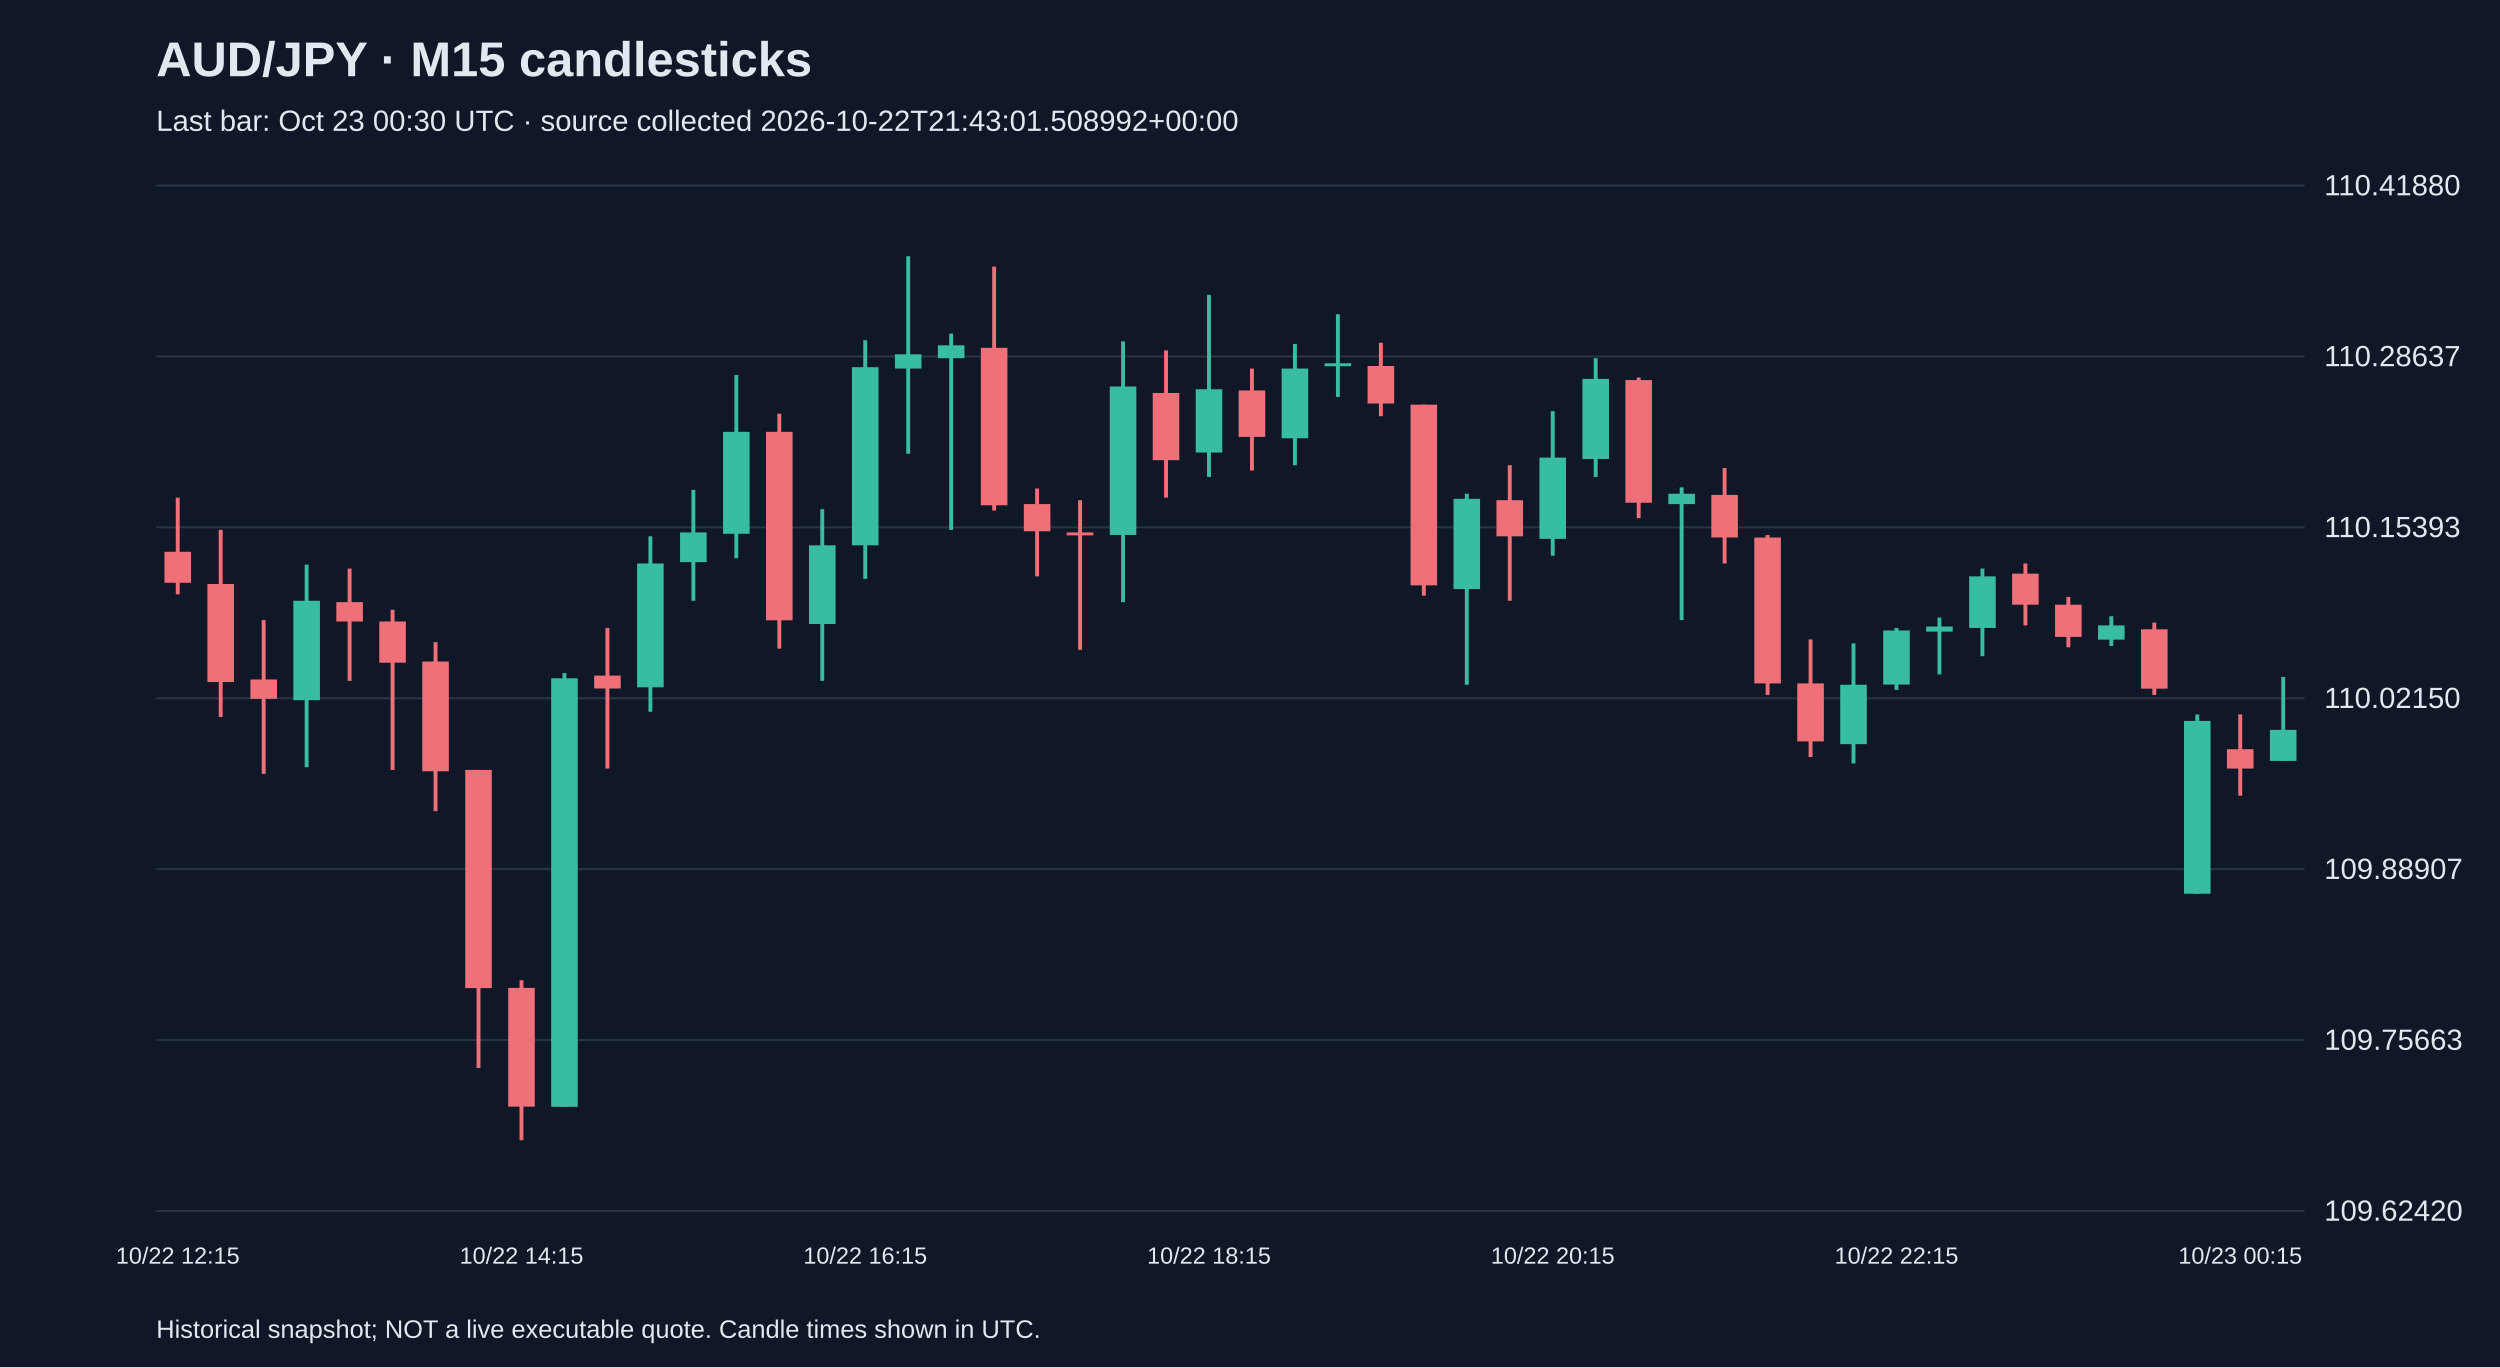
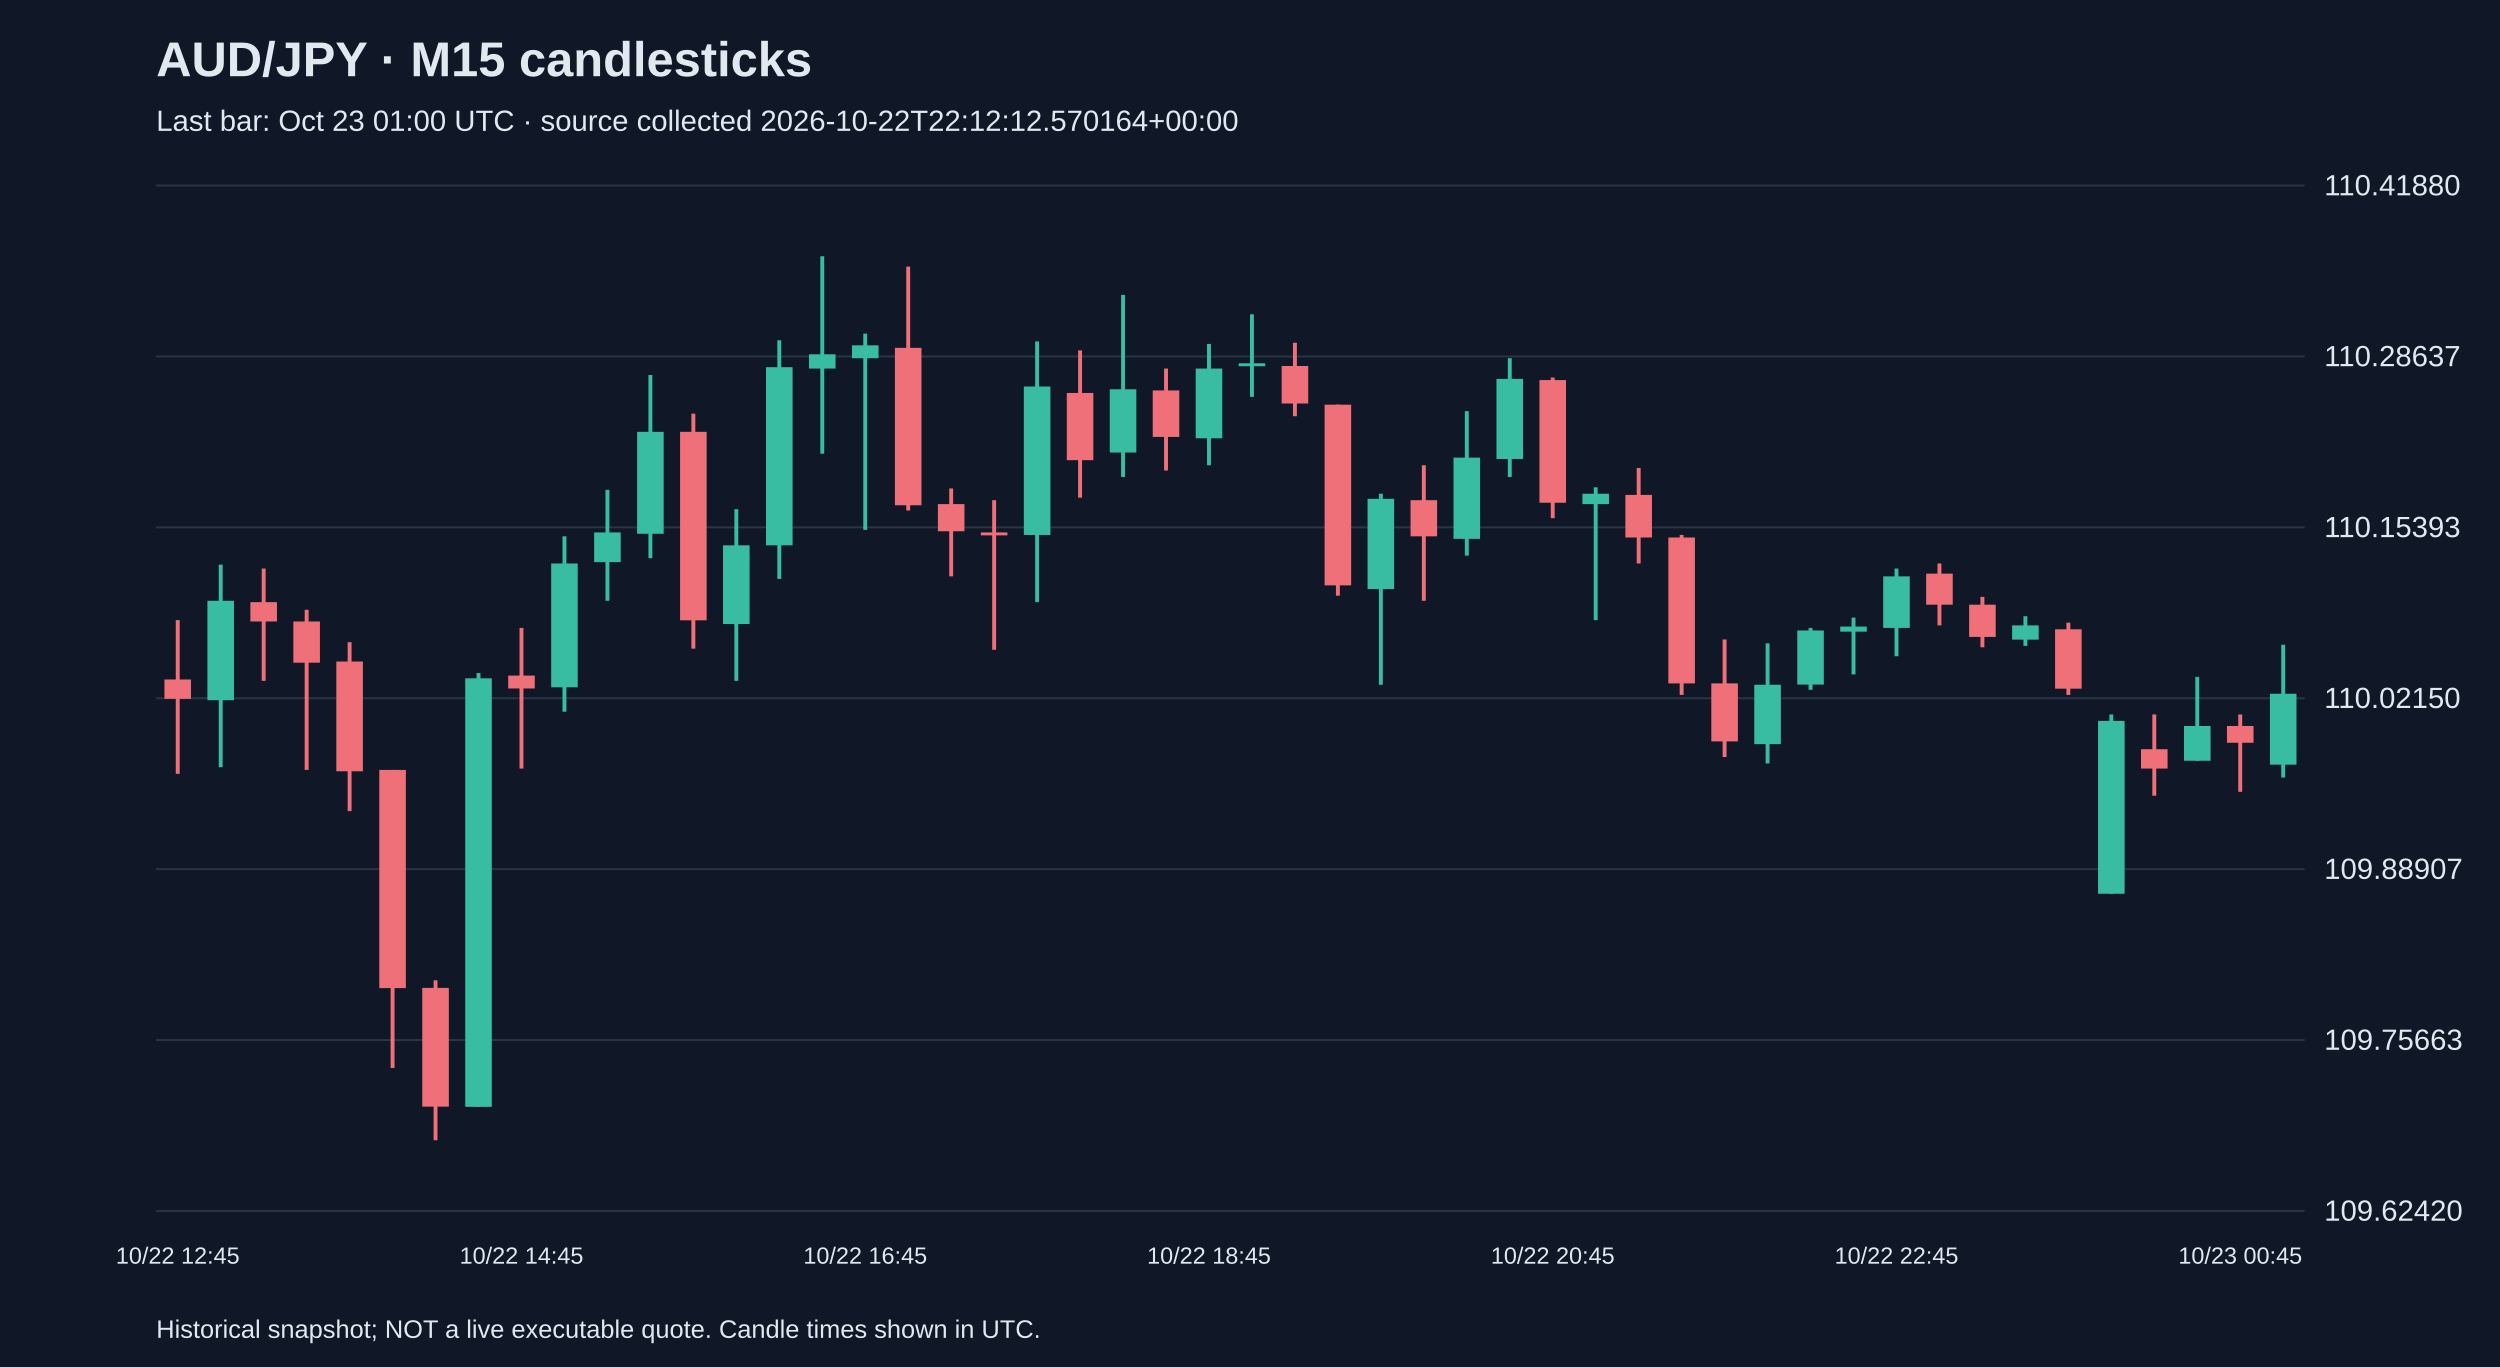
<svg xmlns="http://www.w3.org/2000/svg" viewBox="0 0 1280 700">
  <rect width="100%" height="100%" fill="#101827" />
  <style>text{font-family:Arial,sans-serif;fill:#e2e8f0}</style>
  <text x="80" y="39" font-size="25" font-weight="bold">AUD/JPY · M15 candlesticks</text>
-   <text x="80" y="67" font-size="15" fill="#a6b1c5">Last bar: Oct 23 00:30 UTC · source collected 2026-10-22T21:43:01.508992+00:00</text>
+   <text x="80" y="67" font-size="15" fill="#a6b1c5">Last bar: Oct 23 01:00 UTC · source collected 2026-10-22T22:12:12.570164+00:00</text>
  <line x1="80" y1="620.0" x2="1180" y2="620.0" stroke="#283548" />
  <text x="1190" y="625.0" font-size="15">109.62420</text>
  <line x1="80" y1="532.5" x2="1180" y2="532.5" stroke="#283548" />
  <text x="1190" y="537.5" font-size="15">109.75663</text>
  <line x1="80" y1="445.0" x2="1180" y2="445.0" stroke="#283548" />
  <text x="1190" y="450.0" font-size="15">109.88907</text>
  <line x1="80" y1="357.5" x2="1180" y2="357.5" stroke="#283548" />
  <text x="1190" y="362.5" font-size="15">110.02150</text>
  <line x1="80" y1="270.0" x2="1180" y2="270.0" stroke="#283548" />
  <text x="1190" y="275.0" font-size="15">110.15393</text>
  <line x1="80" y1="182.5" x2="1180" y2="182.5" stroke="#283548" />
  <text x="1190" y="187.5" font-size="15">110.28637</text>
  <line x1="80" y1="95.0" x2="1180" y2="95.0" stroke="#283548" />
  <text x="1190" y="100.0" font-size="15">110.41880</text>
-   <line x1="91.0" y1="254.8" x2="91.0" y2="304.3" stroke="#f07079" stroke-width="2" />
-   <rect x="84.2" y="282.5" width="13.6" height="15.9" fill="#f07079" />
-   <text x="91.0" y="647" text-anchor="middle" font-size="12">10/22 12:15</text>
-   <line x1="113.0" y1="271.3" x2="113.0" y2="367.1" stroke="#f07079" stroke-width="2" />
-   <rect x="106.2" y="299.0" width="13.6" height="50.2" fill="#f07079" />
-   <line x1="135.0" y1="317.5" x2="135.0" y2="396.2" stroke="#f07079" stroke-width="2" />
-   <rect x="128.2" y="347.9" width="13.6" height="9.9" fill="#f07079" />
-   <line x1="157.0" y1="289.1" x2="157.0" y2="392.8" stroke="#38bca2" stroke-width="2" />
-   <rect x="150.2" y="307.6" width="13.6" height="50.9" fill="#38bca2" />
-   <line x1="179.0" y1="291.1" x2="179.0" y2="348.6" stroke="#f07079" stroke-width="2" />
-   <rect x="172.2" y="308.3" width="13.6" height="9.9" fill="#f07079" />
-   <line x1="201.0" y1="312.2" x2="201.0" y2="394.2" stroke="#f07079" stroke-width="2" />
-   <rect x="194.2" y="318.2" width="13.6" height="21.1" fill="#f07079" />
-   <line x1="223.0" y1="328.8" x2="223.0" y2="415.3" stroke="#f07079" stroke-width="2" />
-   <rect x="216.2" y="338.7" width="13.6" height="56.2" fill="#f07079" />
-   <line x1="245.0" y1="394.2" x2="245.0" y2="546.8" stroke="#f07079" stroke-width="2" />
-   <rect x="238.2" y="394.2" width="13.6" height="111.7" fill="#f07079" />
-   <line x1="267.0" y1="501.9" x2="267.0" y2="583.8" stroke="#f07079" stroke-width="2" />
-   <rect x="260.2" y="505.8" width="13.6" height="60.8" fill="#f07079" />
-   <text x="267.0" y="647" text-anchor="middle" font-size="12">10/22 14:15</text>
-   <line x1="289.0" y1="344.6" x2="289.0" y2="566.6" stroke="#38bca2" stroke-width="2" />
-   <rect x="282.2" y="347.3" width="13.6" height="219.4" fill="#38bca2" />
-   <line x1="311.0" y1="321.5" x2="311.0" y2="393.5" stroke="#f07079" stroke-width="2" />
-   <rect x="304.2" y="345.9" width="13.6" height="6.6" fill="#f07079" />
-   <line x1="333.0" y1="274.6" x2="333.0" y2="364.4" stroke="#38bca2" stroke-width="2" />
-   <rect x="326.2" y="288.5" width="13.6" height="63.4" fill="#38bca2" />
-   <line x1="355.0" y1="250.8" x2="355.0" y2="307.6" stroke="#38bca2" stroke-width="2" />
-   <rect x="348.2" y="272.6" width="13.6" height="15.2" fill="#38bca2" />
-   <line x1="377.0" y1="192.0" x2="377.0" y2="285.8" stroke="#38bca2" stroke-width="2" />
-   <rect x="370.2" y="221.1" width="13.6" height="52.2" fill="#38bca2" />
-   <line x1="399.0" y1="211.8" x2="399.0" y2="332.1" stroke="#f07079" stroke-width="2" />
-   <rect x="392.2" y="221.1" width="13.6" height="96.5" fill="#f07079" />
-   <line x1="421.0" y1="260.7" x2="421.0" y2="348.6" stroke="#38bca2" stroke-width="2" />
-   <rect x="414.2" y="279.2" width="13.6" height="40.3" fill="#38bca2" />
-   <line x1="443.0" y1="174.2" x2="443.0" y2="296.4" stroke="#38bca2" stroke-width="2" />
-   <rect x="436.2" y="188.0" width="13.6" height="91.2" fill="#38bca2" />
-   <text x="443.0" y="647" text-anchor="middle" font-size="12">10/22 16:15</text>
-   <line x1="465.0" y1="131.2" x2="465.0" y2="232.3" stroke="#38bca2" stroke-width="2" />
-   <rect x="458.2" y="181.4" width="13.6" height="7.3" fill="#38bca2" />
-   <line x1="487.0" y1="170.8" x2="487.0" y2="271.3" stroke="#38bca2" stroke-width="2" />
-   <rect x="480.2" y="176.8" width="13.6" height="6.6" fill="#38bca2" />
-   <line x1="509.0" y1="136.5" x2="509.0" y2="261.4" stroke="#f07079" stroke-width="2" />
-   <rect x="502.2" y="178.1" width="13.6" height="80.6" fill="#f07079" />
-   <line x1="531.0" y1="250.1" x2="531.0" y2="295.1" stroke="#f07079" stroke-width="2" />
-   <rect x="524.2" y="258.1" width="13.6" height="13.9" fill="#f07079" />
-   <line x1="553.0" y1="256.1" x2="553.0" y2="332.7" stroke="#f07079" stroke-width="2" />
-   <rect x="546.2" y="272.6" width="13.6" height="1.5" fill="#f07079" />
-   <line x1="575.0" y1="174.8" x2="575.0" y2="308.3" stroke="#38bca2" stroke-width="2" />
-   <rect x="568.2" y="197.9" width="13.6" height="76.0" fill="#38bca2" />
-   <line x1="597.0" y1="179.4" x2="597.0" y2="254.8" stroke="#f07079" stroke-width="2" />
-   <rect x="590.2" y="201.2" width="13.6" height="34.4" fill="#f07079" />
-   <line x1="619.0" y1="151.0" x2="619.0" y2="244.2" stroke="#38bca2" stroke-width="2" />
-   <rect x="612.2" y="199.3" width="13.6" height="32.4" fill="#38bca2" />
-   <text x="619.0" y="647" text-anchor="middle" font-size="12">10/22 18:15</text>
-   <line x1="641.0" y1="188.7" x2="641.0" y2="240.9" stroke="#f07079" stroke-width="2" />
-   <rect x="634.2" y="199.9" width="13.6" height="23.8" fill="#f07079" />
-   <line x1="663.0" y1="176.1" x2="663.0" y2="238.2" stroke="#38bca2" stroke-width="2" />
-   <rect x="656.2" y="188.7" width="13.6" height="35.7" fill="#38bca2" />
-   <line x1="685.0" y1="160.9" x2="685.0" y2="203.2" stroke="#38bca2" stroke-width="2" />
-   <rect x="678.2" y="186.0" width="13.6" height="1.5" fill="#38bca2" />
-   <line x1="707.0" y1="175.5" x2="707.0" y2="213.1" stroke="#f07079" stroke-width="2" />
-   <rect x="700.2" y="187.4" width="13.6" height="19.2" fill="#f07079" />
-   <line x1="729.0" y1="207.2" x2="729.0" y2="305.0" stroke="#f07079" stroke-width="2" />
-   <rect x="722.2" y="207.2" width="13.6" height="92.5" fill="#f07079" />
-   <line x1="751.0" y1="252.8" x2="751.0" y2="350.6" stroke="#38bca2" stroke-width="2" />
-   <rect x="744.2" y="255.4" width="13.6" height="46.2" fill="#38bca2" />
-   <line x1="773.0" y1="238.2" x2="773.0" y2="307.6" stroke="#f07079" stroke-width="2" />
-   <rect x="766.2" y="256.1" width="13.6" height="18.5" fill="#f07079" />
-   <line x1="795.0" y1="210.5" x2="795.0" y2="284.5" stroke="#38bca2" stroke-width="2" />
-   <rect x="788.2" y="234.3" width="13.6" height="41.6" fill="#38bca2" />
-   <text x="795.0" y="647" text-anchor="middle" font-size="12">10/22 20:15</text>
-   <line x1="817.0" y1="183.4" x2="817.0" y2="244.2" stroke="#38bca2" stroke-width="2" />
-   <rect x="810.2" y="194.0" width="13.6" height="41.0" fill="#38bca2" />
-   <line x1="839.0" y1="193.3" x2="839.0" y2="265.3" stroke="#f07079" stroke-width="2" />
-   <rect x="832.2" y="194.6" width="13.6" height="62.8" fill="#f07079" />
-   <line x1="861.0" y1="249.5" x2="861.0" y2="317.5" stroke="#38bca2" stroke-width="2" />
-   <rect x="854.2" y="252.8" width="13.6" height="5.3" fill="#38bca2" />
-   <line x1="883.0" y1="239.6" x2="883.0" y2="288.5" stroke="#f07079" stroke-width="2" />
-   <rect x="876.2" y="253.4" width="13.6" height="21.8" fill="#f07079" />
-   <line x1="905.0" y1="273.9" x2="905.0" y2="355.8" stroke="#f07079" stroke-width="2" />
-   <rect x="898.2" y="275.2" width="13.6" height="74.7" fill="#f07079" />
-   <line x1="927.0" y1="327.4" x2="927.0" y2="387.6" stroke="#f07079" stroke-width="2" />
-   <rect x="920.2" y="349.9" width="13.6" height="29.7" fill="#f07079" />
-   <line x1="949.0" y1="329.4" x2="949.0" y2="390.9" stroke="#38bca2" stroke-width="2" />
-   <rect x="942.2" y="350.6" width="13.6" height="30.4" fill="#38bca2" />
-   <line x1="971.0" y1="321.5" x2="971.0" y2="353.2" stroke="#38bca2" stroke-width="2" />
-   <rect x="964.2" y="322.8" width="13.6" height="27.7" fill="#38bca2" />
-   <text x="971.0" y="647" text-anchor="middle" font-size="12">10/22 22:15</text>
-   <line x1="993.0" y1="316.2" x2="993.0" y2="345.3" stroke="#38bca2" stroke-width="2" />
-   <rect x="986.2" y="320.8" width="13.6" height="2.6" fill="#38bca2" />
-   <line x1="1015.0" y1="291.1" x2="1015.0" y2="336.0" stroke="#38bca2" stroke-width="2" />
-   <rect x="1008.2" y="295.1" width="13.6" height="26.4" fill="#38bca2" />
-   <line x1="1037.0" y1="288.5" x2="1037.0" y2="320.2" stroke="#f07079" stroke-width="2" />
-   <rect x="1030.2" y="293.7" width="13.6" height="15.9" fill="#f07079" />
-   <line x1="1059.0" y1="305.6" x2="1059.0" y2="331.4" stroke="#f07079" stroke-width="2" />
-   <rect x="1052.2" y="309.6" width="13.6" height="16.5" fill="#f07079" />
-   <line x1="1081.0" y1="315.5" x2="1081.0" y2="330.7" stroke="#38bca2" stroke-width="2" />
-   <rect x="1074.2" y="320.2" width="13.6" height="7.3" fill="#38bca2" />
-   <line x1="1103.0" y1="318.8" x2="1103.0" y2="355.8" stroke="#f07079" stroke-width="2" />
-   <rect x="1096.2" y="322.2" width="13.6" height="30.4" fill="#f07079" />
-   <line x1="1125.0" y1="365.8" x2="1125.0" y2="457.6" stroke="#38bca2" stroke-width="2" />
-   <rect x="1118.2" y="369.1" width="13.6" height="88.5" fill="#38bca2" />
-   <line x1="1147.0" y1="365.8" x2="1147.0" y2="407.4" stroke="#f07079" stroke-width="2" />
-   <rect x="1140.2" y="383.6" width="13.6" height="9.9" fill="#f07079" />
-   <text x="1147.0" y="647" text-anchor="middle" font-size="12">10/23 00:15</text>
-   <line x1="1169.0" y1="346.6" x2="1169.0" y2="389.5" stroke="#38bca2" stroke-width="2" />
-   <rect x="1162.2" y="373.7" width="13.6" height="15.9" fill="#38bca2" />
+   <line x1="91.0" y1="317.5" x2="91.0" y2="396.2" stroke="#f07079" stroke-width="2" />
+   <rect x="84.2" y="347.9" width="13.6" height="9.9" fill="#f07079" />
+   <text x="91.0" y="647" text-anchor="middle" font-size="12">10/22 12:45</text>
+   <line x1="113.0" y1="289.1" x2="113.0" y2="392.8" stroke="#38bca2" stroke-width="2" />
+   <rect x="106.2" y="307.6" width="13.6" height="50.9" fill="#38bca2" />
+   <line x1="135.0" y1="291.1" x2="135.0" y2="348.6" stroke="#f07079" stroke-width="2" />
+   <rect x="128.2" y="308.3" width="13.6" height="9.9" fill="#f07079" />
+   <line x1="157.0" y1="312.2" x2="157.0" y2="394.2" stroke="#f07079" stroke-width="2" />
+   <rect x="150.2" y="318.2" width="13.6" height="21.1" fill="#f07079" />
+   <line x1="179.0" y1="328.8" x2="179.0" y2="415.3" stroke="#f07079" stroke-width="2" />
+   <rect x="172.2" y="338.7" width="13.6" height="56.2" fill="#f07079" />
+   <line x1="201.0" y1="394.2" x2="201.0" y2="546.8" stroke="#f07079" stroke-width="2" />
+   <rect x="194.2" y="394.2" width="13.6" height="111.7" fill="#f07079" />
+   <line x1="223.0" y1="501.9" x2="223.0" y2="583.8" stroke="#f07079" stroke-width="2" />
+   <rect x="216.2" y="505.8" width="13.6" height="60.8" fill="#f07079" />
+   <line x1="245.0" y1="344.6" x2="245.0" y2="566.6" stroke="#38bca2" stroke-width="2" />
+   <rect x="238.2" y="347.3" width="13.6" height="219.4" fill="#38bca2" />
+   <line x1="267.0" y1="321.5" x2="267.0" y2="393.5" stroke="#f07079" stroke-width="2" />
+   <rect x="260.2" y="345.9" width="13.6" height="6.6" fill="#f07079" />
+   <text x="267.0" y="647" text-anchor="middle" font-size="12">10/22 14:45</text>
+   <line x1="289.0" y1="274.6" x2="289.0" y2="364.4" stroke="#38bca2" stroke-width="2" />
+   <rect x="282.2" y="288.5" width="13.6" height="63.4" fill="#38bca2" />
+   <line x1="311.0" y1="250.8" x2="311.0" y2="307.6" stroke="#38bca2" stroke-width="2" />
+   <rect x="304.2" y="272.6" width="13.6" height="15.2" fill="#38bca2" />
+   <line x1="333.0" y1="192.0" x2="333.0" y2="285.8" stroke="#38bca2" stroke-width="2" />
+   <rect x="326.2" y="221.1" width="13.6" height="52.2" fill="#38bca2" />
+   <line x1="355.0" y1="211.8" x2="355.0" y2="332.1" stroke="#f07079" stroke-width="2" />
+   <rect x="348.2" y="221.1" width="13.6" height="96.5" fill="#f07079" />
+   <line x1="377.0" y1="260.7" x2="377.0" y2="348.6" stroke="#38bca2" stroke-width="2" />
+   <rect x="370.2" y="279.2" width="13.6" height="40.3" fill="#38bca2" />
+   <line x1="399.0" y1="174.2" x2="399.0" y2="296.4" stroke="#38bca2" stroke-width="2" />
+   <rect x="392.2" y="188.0" width="13.6" height="91.2" fill="#38bca2" />
+   <line x1="421.0" y1="131.2" x2="421.0" y2="232.3" stroke="#38bca2" stroke-width="2" />
+   <rect x="414.2" y="181.4" width="13.6" height="7.3" fill="#38bca2" />
+   <line x1="443.0" y1="170.8" x2="443.0" y2="271.3" stroke="#38bca2" stroke-width="2" />
+   <rect x="436.2" y="176.8" width="13.6" height="6.6" fill="#38bca2" />
+   <text x="443.0" y="647" text-anchor="middle" font-size="12">10/22 16:45</text>
+   <line x1="465.0" y1="136.5" x2="465.0" y2="261.4" stroke="#f07079" stroke-width="2" />
+   <rect x="458.2" y="178.1" width="13.6" height="80.6" fill="#f07079" />
+   <line x1="487.0" y1="250.1" x2="487.0" y2="295.1" stroke="#f07079" stroke-width="2" />
+   <rect x="480.2" y="258.1" width="13.6" height="13.9" fill="#f07079" />
+   <line x1="509.0" y1="256.1" x2="509.0" y2="332.7" stroke="#f07079" stroke-width="2" />
+   <rect x="502.2" y="272.6" width="13.6" height="1.5" fill="#f07079" />
+   <line x1="531.0" y1="174.8" x2="531.0" y2="308.3" stroke="#38bca2" stroke-width="2" />
+   <rect x="524.2" y="197.9" width="13.6" height="76.0" fill="#38bca2" />
+   <line x1="553.0" y1="179.4" x2="553.0" y2="254.8" stroke="#f07079" stroke-width="2" />
+   <rect x="546.2" y="201.2" width="13.6" height="34.4" fill="#f07079" />
+   <line x1="575.0" y1="151.0" x2="575.0" y2="244.2" stroke="#38bca2" stroke-width="2" />
+   <rect x="568.2" y="199.3" width="13.6" height="32.4" fill="#38bca2" />
+   <line x1="597.0" y1="188.7" x2="597.0" y2="240.9" stroke="#f07079" stroke-width="2" />
+   <rect x="590.2" y="199.9" width="13.6" height="23.8" fill="#f07079" />
+   <line x1="619.0" y1="176.1" x2="619.0" y2="238.2" stroke="#38bca2" stroke-width="2" />
+   <rect x="612.2" y="188.7" width="13.6" height="35.7" fill="#38bca2" />
+   <text x="619.0" y="647" text-anchor="middle" font-size="12">10/22 18:45</text>
+   <line x1="641.0" y1="160.9" x2="641.0" y2="203.2" stroke="#38bca2" stroke-width="2" />
+   <rect x="634.2" y="186.0" width="13.6" height="1.5" fill="#38bca2" />
+   <line x1="663.0" y1="175.5" x2="663.0" y2="213.1" stroke="#f07079" stroke-width="2" />
+   <rect x="656.2" y="187.4" width="13.6" height="19.2" fill="#f07079" />
+   <line x1="685.0" y1="207.2" x2="685.0" y2="305.0" stroke="#f07079" stroke-width="2" />
+   <rect x="678.2" y="207.2" width="13.6" height="92.5" fill="#f07079" />
+   <line x1="707.0" y1="252.8" x2="707.0" y2="350.6" stroke="#38bca2" stroke-width="2" />
+   <rect x="700.2" y="255.4" width="13.6" height="46.2" fill="#38bca2" />
+   <line x1="729.0" y1="238.2" x2="729.0" y2="307.6" stroke="#f07079" stroke-width="2" />
+   <rect x="722.2" y="256.1" width="13.6" height="18.5" fill="#f07079" />
+   <line x1="751.0" y1="210.5" x2="751.0" y2="284.5" stroke="#38bca2" stroke-width="2" />
+   <rect x="744.2" y="234.3" width="13.6" height="41.6" fill="#38bca2" />
+   <line x1="773.0" y1="183.4" x2="773.0" y2="244.2" stroke="#38bca2" stroke-width="2" />
+   <rect x="766.2" y="194.0" width="13.6" height="41.0" fill="#38bca2" />
+   <line x1="795.0" y1="193.3" x2="795.0" y2="265.3" stroke="#f07079" stroke-width="2" />
+   <rect x="788.2" y="194.6" width="13.6" height="62.8" fill="#f07079" />
+   <text x="795.0" y="647" text-anchor="middle" font-size="12">10/22 20:45</text>
+   <line x1="817.0" y1="249.5" x2="817.0" y2="317.5" stroke="#38bca2" stroke-width="2" />
+   <rect x="810.2" y="252.8" width="13.6" height="5.3" fill="#38bca2" />
+   <line x1="839.0" y1="239.6" x2="839.0" y2="288.5" stroke="#f07079" stroke-width="2" />
+   <rect x="832.2" y="253.4" width="13.6" height="21.8" fill="#f07079" />
+   <line x1="861.0" y1="273.9" x2="861.0" y2="355.8" stroke="#f07079" stroke-width="2" />
+   <rect x="854.2" y="275.2" width="13.6" height="74.7" fill="#f07079" />
+   <line x1="883.0" y1="327.4" x2="883.0" y2="387.6" stroke="#f07079" stroke-width="2" />
+   <rect x="876.2" y="349.9" width="13.6" height="29.7" fill="#f07079" />
+   <line x1="905.0" y1="329.4" x2="905.0" y2="390.9" stroke="#38bca2" stroke-width="2" />
+   <rect x="898.2" y="350.6" width="13.6" height="30.4" fill="#38bca2" />
+   <line x1="927.0" y1="321.5" x2="927.0" y2="353.2" stroke="#38bca2" stroke-width="2" />
+   <rect x="920.2" y="322.8" width="13.6" height="27.7" fill="#38bca2" />
+   <line x1="949.0" y1="316.2" x2="949.0" y2="345.3" stroke="#38bca2" stroke-width="2" />
+   <rect x="942.2" y="320.8" width="13.6" height="2.6" fill="#38bca2" />
+   <line x1="971.0" y1="291.1" x2="971.0" y2="336.0" stroke="#38bca2" stroke-width="2" />
+   <rect x="964.2" y="295.1" width="13.6" height="26.4" fill="#38bca2" />
+   <text x="971.0" y="647" text-anchor="middle" font-size="12">10/22 22:45</text>
+   <line x1="993.0" y1="288.5" x2="993.0" y2="320.2" stroke="#f07079" stroke-width="2" />
+   <rect x="986.2" y="293.7" width="13.6" height="15.9" fill="#f07079" />
+   <line x1="1015.0" y1="305.6" x2="1015.0" y2="331.4" stroke="#f07079" stroke-width="2" />
+   <rect x="1008.2" y="309.6" width="13.6" height="16.5" fill="#f07079" />
+   <line x1="1037.0" y1="315.5" x2="1037.0" y2="330.7" stroke="#38bca2" stroke-width="2" />
+   <rect x="1030.2" y="320.2" width="13.6" height="7.3" fill="#38bca2" />
+   <line x1="1059.0" y1="318.8" x2="1059.0" y2="355.8" stroke="#f07079" stroke-width="2" />
+   <rect x="1052.2" y="322.2" width="13.6" height="30.4" fill="#f07079" />
+   <line x1="1081.0" y1="365.8" x2="1081.0" y2="457.6" stroke="#38bca2" stroke-width="2" />
+   <rect x="1074.2" y="369.1" width="13.6" height="88.5" fill="#38bca2" />
+   <line x1="1103.0" y1="365.8" x2="1103.0" y2="407.4" stroke="#f07079" stroke-width="2" />
+   <rect x="1096.2" y="383.6" width="13.6" height="9.9" fill="#f07079" />
+   <line x1="1125.0" y1="346.6" x2="1125.0" y2="389.5" stroke="#38bca2" stroke-width="2" />
+   <rect x="1118.2" y="371.7" width="13.6" height="17.8" fill="#38bca2" />
+   <line x1="1147.0" y1="365.8" x2="1147.0" y2="405.4" stroke="#f07079" stroke-width="2" />
+   <rect x="1140.2" y="371.7" width="13.6" height="8.6" fill="#f07079" />
+   <text x="1147.0" y="647" text-anchor="middle" font-size="12">10/23 00:45</text>
+   <line x1="1169.0" y1="330.1" x2="1169.0" y2="398.1" stroke="#38bca2" stroke-width="2" />
+   <rect x="1162.2" y="355.2" width="13.6" height="36.3" fill="#38bca2" />
  <text x="80" y="685" font-size="13">Historical snapshot; NOT a live executable quote. Candle times shown in UTC.</text>
</svg>
